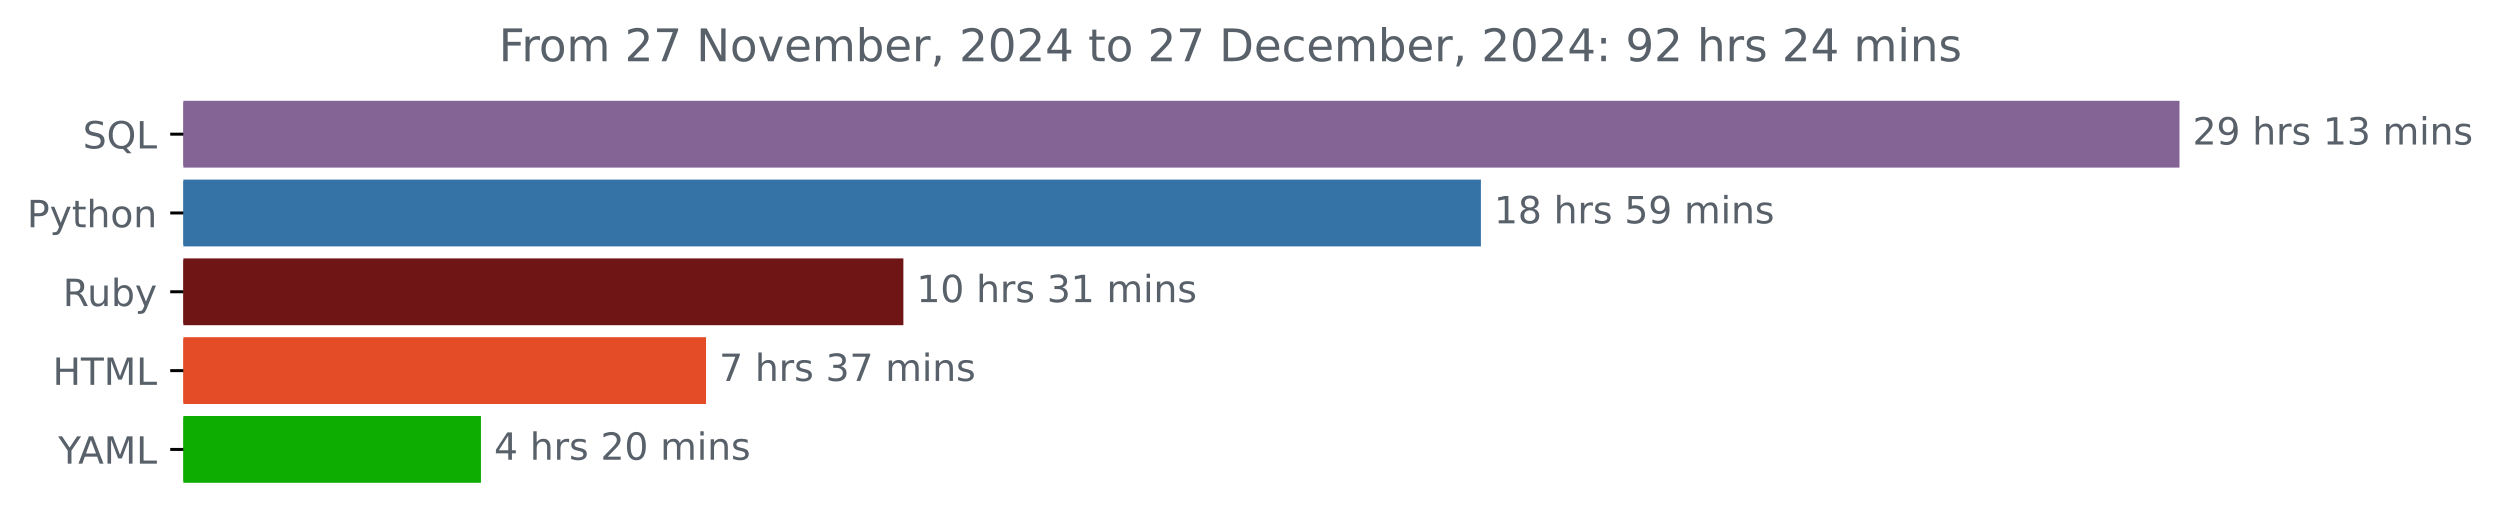
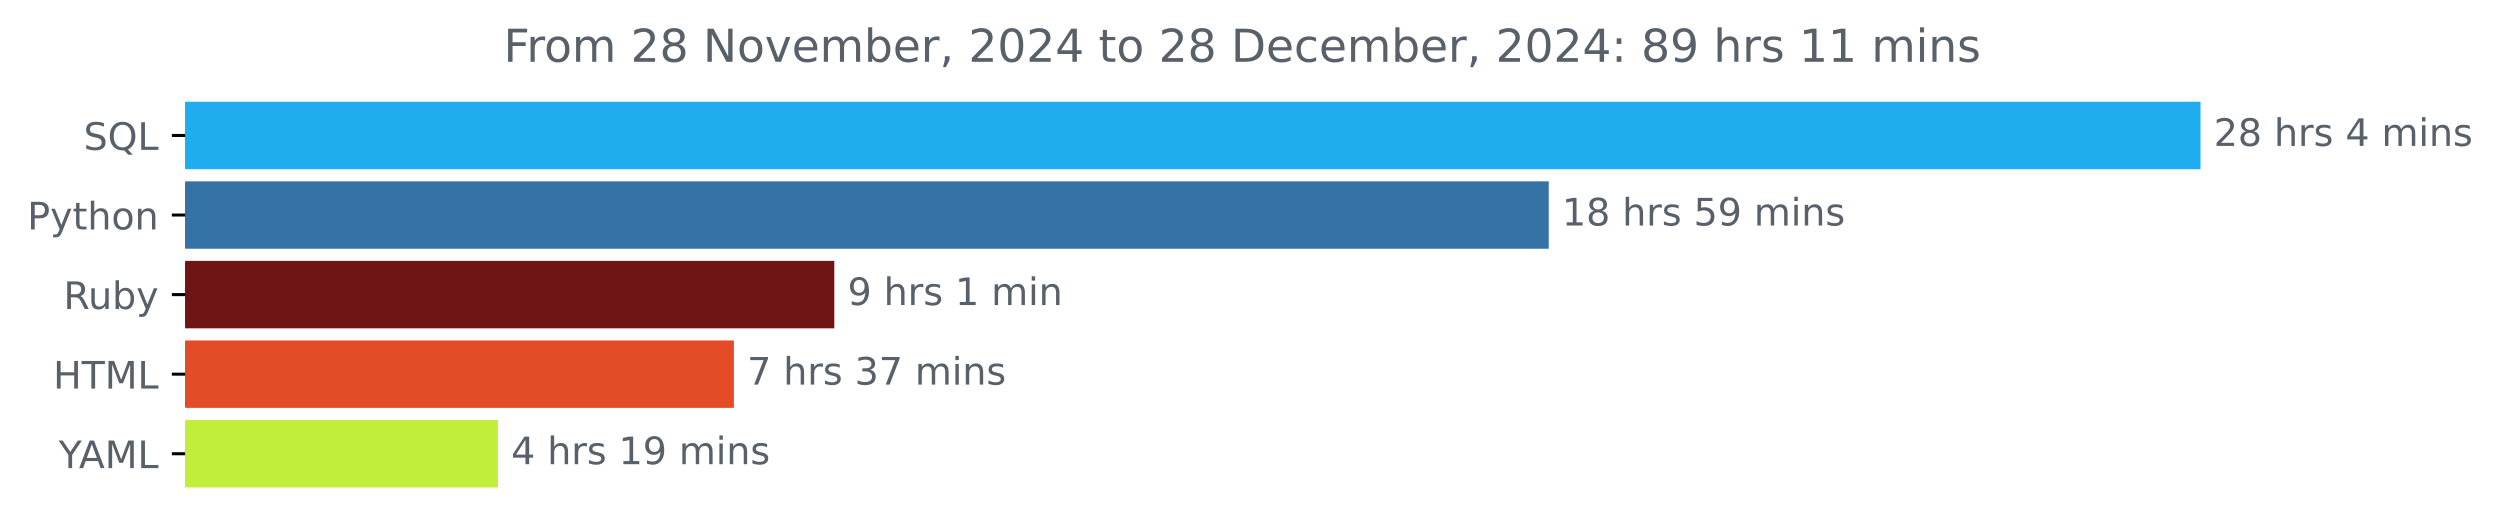
- <svg xmlns="http://www.w3.org/2000/svg" xmlns:xlink="http://www.w3.org/1999/xlink" width="666.199pt" height="140.398pt" viewBox="0 0 666.199 140.398" version="1.1">
+ <svg xmlns="http://www.w3.org/2000/svg" xmlns:xlink="http://www.w3.org/1999/xlink" width="659.836pt" height="140.398pt" viewBox="0 0 659.836 140.398" version="1.1">
  <defs>
    <style type="text/css">*{stroke-linejoin: round; stroke-linecap: butt}</style>
  </defs>
  <g id="figure_1">
    <g id="patch_1">
-       <path d="M 0 140.398  L 666.199 140.398  L 666.199 0  L 0 0  L 0 140.398  z " style="fill: none" />
+       <path d="M 0 140.398  L 659.836 140.398  L 659.836 0  L 0 0  L 0 140.398  z " style="fill: none" />
    </g>
    <g id="axes_1">
      <g id="patch_2">
-         <path d="M 48.862 27.358  L 580.291 27.358  L 580.291 44.158  L 48.862 44.158  z " clip-path="url(#pf51d559c9b)" style="fill: #846395; stroke: #846395; stroke-linejoin: miter" />
+         <path d="M 48.862 27.358  L 580.291 27.358  L 580.291 44.158  L 48.862 44.158  z " clip-path="url(#p201f93b740)" style="fill: #1fadef; stroke: #1fadef; stroke-linejoin: miter" />
      </g>
      <g id="patch_3">
-         <path d="M 48.862 48.358  L 394.131 48.358  L 394.131 65.158  L 48.862 65.158  z " clip-path="url(#pf51d559c9b)" style="fill: #3572a5; stroke: #3572a5; stroke-linejoin: miter" />
+         <path d="M 48.862 48.358  L 408.269 48.358  L 408.269 65.158  L 48.862 65.158  z " clip-path="url(#p201f93b740)" style="fill: #3572a5; stroke: #3572a5; stroke-linejoin: miter" />
      </g>
      <g id="patch_4">
-         <path d="M 48.862 69.358  L 240.231 69.358  L 240.231 86.158  L 48.862 86.158  z " clip-path="url(#pf51d559c9b)" style="fill: #701516; stroke: #701516; stroke-linejoin: miter" />
+         <path d="M 48.862 69.358  L 219.703 69.358  L 219.703 86.158  L 48.862 86.158  z " clip-path="url(#p201f93b740)" style="fill: #701516; stroke: #701516; stroke-linejoin: miter" />
      </g>
      <g id="patch_5">
-         <path d="M 48.862 90.358  L 187.642 90.358  L 187.642 107.158  L 48.862 107.158  z " clip-path="url(#pf51d559c9b)" style="fill: #e34c26; stroke: #e34c26; stroke-linejoin: miter" />
+         <path d="M 48.862 90.358  L 193.199 90.358  L 193.199 107.158  L 48.862 107.158  z " clip-path="url(#p201f93b740)" style="fill: #e34c26; stroke: #e34c26; stroke-linejoin: miter" />
      </g>
      <g id="patch_6">
-         <path d="M 48.862 111.358  L 127.661 111.358  L 127.661 128.158  L 48.862 128.158  z " clip-path="url(#pf51d559c9b)" style="fill: #0dad02; stroke: #0dad02; stroke-linejoin: miter" />
+         <path d="M 48.862 111.358  L 130.906 111.358  L 130.906 128.158  L 48.862 128.158  z " clip-path="url(#p201f93b740)" style="fill: #c0ee3a; stroke: #c0ee3a; stroke-linejoin: miter" />
      </g>
      <g id="matplotlib.axis_1" />
      <g id="matplotlib.axis_2">
        <g id="ytick_1">
          <g id="line2d_1">
            <defs>
-               <path id="me25613d860" d="M 0 0  L -3.5 0  " style="stroke: #000000; stroke-width: 0.8" />
+               <path id="m24be0c2be3" d="M 0 0  L -3.5 0  " style="stroke: #000000; stroke-width: 0.8" />
            </defs>
            <g>
-               <use xlink:href="#me25613d860" x="48.862" y="35.758" style="stroke: #000000; stroke-width: 0.8" />
+               <use xlink:href="#m24be0c2be3" x="48.862" y="35.758" style="stroke: #000000; stroke-width: 0.8" />
            </g>
          </g>
          <g id="text_1">
            <g style="fill: #586069" transform="translate(22.07031 39.55734) scale(0.1 -0.1)">
              <defs>
                <path id="DejaVuSans-53" d="M 3425 4513  L 3425 3897  Q 3066 4069 2747 4153  Q 2428 4238 2131 4238  Q 1616 4238 1336 4038  Q 1056 3838 1056 3469  Q 1056 3159 1242 3001  Q 1428 2844 1947 2747  L 2328 2669  Q 3034 2534 3370 2195  Q 3706 1856 3706 1288  Q 3706 609 3251 259  Q 2797 -91 1919 -91  Q 1588 -91 1214 -16  Q 841 59 441 206  L 441 856  Q 825 641 1194 531  Q 1563 422 1919 422  Q 2459 422 2753 634  Q 3047 847 3047 1241  Q 3047 1584 2836 1778  Q 2625 1972 2144 2069  L 1759 2144  Q 1053 2284 737 2584  Q 422 2884 422 3419  Q 422 4038 858 4394  Q 1294 4750 2059 4750  Q 2388 4750 2728 4690  Q 3069 4631 3425 4513  z " transform="scale(0.015625)" />
                <path id="DejaVuSans-51" d="M 2522 4238  Q 1834 4238 1429 3725  Q 1025 3213 1025 2328  Q 1025 1447 1429 934  Q 1834 422 2522 422  Q 3209 422 3611 934  Q 4013 1447 4013 2328  Q 4013 3213 3611 3725  Q 3209 4238 2522 4238  z M 3406 84  L 4238 -825  L 3475 -825  L 2784 -78  Q 2681 -84 2626 -87  Q 2572 -91 2522 -91  Q 1538 -91 948 567  Q 359 1225 359 2328  Q 359 3434 948 4092  Q 1538 4750 2522 4750  Q 3503 4750 4090 4092  Q 4678 3434 4678 2328  Q 4678 1516 4351 937  Q 4025 359 3406 84  z " transform="scale(0.015625)" />
                <path id="DejaVuSans-4c" d="M 628 4666  L 1259 4666  L 1259 531  L 3531 531  L 3531 0  L 628 0  L 628 4666  z " transform="scale(0.015625)" />
              </defs>
              <use xlink:href="#DejaVuSans-53" />
              <use xlink:href="#DejaVuSans-51" x="63.477" />
              <use xlink:href="#DejaVuSans-4c" x="142.188" />
            </g>
          </g>
        </g>
        <g id="ytick_2">
          <g id="line2d_2">
            <g>
-               <use xlink:href="#me25613d860" x="48.862" y="56.758" style="stroke: #000000; stroke-width: 0.8" />
+               <use xlink:href="#m24be0c2be3" x="48.862" y="56.758" style="stroke: #000000; stroke-width: 0.8" />
            </g>
          </g>
          <g id="text_2">
            <g style="fill: #586069" transform="translate(7.2 60.55734) scale(0.1 -0.1)">
              <defs>
                <path id="DejaVuSans-50" d="M 1259 4147  L 1259 2394  L 2053 2394  Q 2494 2394 2734 2622  Q 2975 2850 2975 3272  Q 2975 3691 2734 3919  Q 2494 4147 2053 4147  L 1259 4147  z M 628 4666  L 2053 4666  Q 2838 4666 3239 4311  Q 3641 3956 3641 3272  Q 3641 2581 3239 2228  Q 2838 1875 2053 1875  L 1259 1875  L 1259 0  L 628 0  L 628 4666  z " transform="scale(0.015625)" />
                <path id="DejaVuSans-79" d="M 2059 -325  Q 1816 -950 1584 -1140  Q 1353 -1331 966 -1331  L 506 -1331  L 506 -850  L 844 -850  Q 1081 -850 1212 -737  Q 1344 -625 1503 -206  L 1606 56  L 191 3500  L 800 3500  L 1894 763  L 2988 3500  L 3597 3500  L 2059 -325  z " transform="scale(0.015625)" />
                <path id="DejaVuSans-74" d="M 1172 4494  L 1172 3500  L 2356 3500  L 2356 3053  L 1172 3053  L 1172 1153  Q 1172 725 1289 603  Q 1406 481 1766 481  L 2356 481  L 2356 0  L 1766 0  Q 1100 0 847 248  Q 594 497 594 1153  L 594 3053  L 172 3053  L 172 3500  L 594 3500  L 594 4494  L 1172 4494  z " transform="scale(0.015625)" />
                <path id="DejaVuSans-68" d="M 3513 2113  L 3513 0  L 2938 0  L 2938 2094  Q 2938 2591 2744 2837  Q 2550 3084 2163 3084  Q 1697 3084 1428 2787  Q 1159 2491 1159 1978  L 1159 0  L 581 0  L 581 4863  L 1159 4863  L 1159 2956  Q 1366 3272 1645 3428  Q 1925 3584 2291 3584  Q 2894 3584 3203 3211  Q 3513 2838 3513 2113  z " transform="scale(0.015625)" />
                <path id="DejaVuSans-6f" d="M 1959 3097  Q 1497 3097 1228 2736  Q 959 2375 959 1747  Q 959 1119 1226 758  Q 1494 397 1959 397  Q 2419 397 2687 759  Q 2956 1122 2956 1747  Q 2956 2369 2687 2733  Q 2419 3097 1959 3097  z M 1959 3584  Q 2709 3584 3137 3096  Q 3566 2609 3566 1747  Q 3566 888 3137 398  Q 2709 -91 1959 -91  Q 1206 -91 779 398  Q 353 888 353 1747  Q 353 2609 779 3096  Q 1206 3584 1959 3584  z " transform="scale(0.015625)" />
                <path id="DejaVuSans-6e" d="M 3513 2113  L 3513 0  L 2938 0  L 2938 2094  Q 2938 2591 2744 2837  Q 2550 3084 2163 3084  Q 1697 3084 1428 2787  Q 1159 2491 1159 1978  L 1159 0  L 581 0  L 581 3500  L 1159 3500  L 1159 2956  Q 1366 3272 1645 3428  Q 1925 3584 2291 3584  Q 2894 3584 3203 3211  Q 3513 2838 3513 2113  z " transform="scale(0.015625)" />
              </defs>
              <use xlink:href="#DejaVuSans-50" />
              <use xlink:href="#DejaVuSans-79" x="60.303" />
              <use xlink:href="#DejaVuSans-74" x="119.482" />
              <use xlink:href="#DejaVuSans-68" x="158.691" />
              <use xlink:href="#DejaVuSans-6f" x="222.07" />
              <use xlink:href="#DejaVuSans-6e" x="283.252" />
            </g>
          </g>
        </g>
        <g id="ytick_3">
          <g id="line2d_3">
            <g>
-               <use xlink:href="#me25613d860" x="48.862" y="77.758" style="stroke: #000000; stroke-width: 0.8" />
+               <use xlink:href="#m24be0c2be3" x="48.862" y="77.758" style="stroke: #000000; stroke-width: 0.8" />
            </g>
          </g>
          <g id="text_3">
            <g style="fill: #586069" transform="translate(16.75937 81.55734) scale(0.1 -0.1)">
              <defs>
                <path id="DejaVuSans-52" d="M 2841 2188  Q 3044 2119 3236 1894  Q 3428 1669 3622 1275  L 4263 0  L 3584 0  L 2988 1197  Q 2756 1666 2539 1819  Q 2322 1972 1947 1972  L 1259 1972  L 1259 0  L 628 0  L 628 4666  L 2053 4666  Q 2853 4666 3247 4331  Q 3641 3997 3641 3322  Q 3641 2881 3436 2590  Q 3231 2300 2841 2188  z M 1259 4147  L 1259 2491  L 2053 2491  Q 2509 2491 2742 2702  Q 2975 2913 2975 3322  Q 2975 3731 2742 3939  Q 2509 4147 2053 4147  L 1259 4147  z " transform="scale(0.015625)" />
                <path id="DejaVuSans-75" d="M 544 1381  L 544 3500  L 1119 3500  L 1119 1403  Q 1119 906 1312 657  Q 1506 409 1894 409  Q 2359 409 2629 706  Q 2900 1003 2900 1516  L 2900 3500  L 3475 3500  L 3475 0  L 2900 0  L 2900 538  Q 2691 219 2414 64  Q 2138 -91 1772 -91  Q 1169 -91 856 284  Q 544 659 544 1381  z M 1991 3584  L 1991 3584  z " transform="scale(0.015625)" />
                <path id="DejaVuSans-62" d="M 3116 1747  Q 3116 2381 2855 2742  Q 2594 3103 2138 3103  Q 1681 3103 1420 2742  Q 1159 2381 1159 1747  Q 1159 1113 1420 752  Q 1681 391 2138 391  Q 2594 391 2855 752  Q 3116 1113 3116 1747  z M 1159 2969  Q 1341 3281 1617 3432  Q 1894 3584 2278 3584  Q 2916 3584 3314 3078  Q 3713 2572 3713 1747  Q 3713 922 3314 415  Q 2916 -91 2278 -91  Q 1894 -91 1617 61  Q 1341 213 1159 525  L 1159 0  L 581 0  L 581 4863  L 1159 4863  L 1159 2969  z " transform="scale(0.015625)" />
              </defs>
              <use xlink:href="#DejaVuSans-52" />
              <use xlink:href="#DejaVuSans-75" x="64.982" />
              <use xlink:href="#DejaVuSans-62" x="128.361" />
              <use xlink:href="#DejaVuSans-79" x="191.838" />
            </g>
          </g>
        </g>
        <g id="ytick_4">
          <g id="line2d_4">
            <g>
-               <use xlink:href="#me25613d860" x="48.862" y="98.758" style="stroke: #000000; stroke-width: 0.8" />
+               <use xlink:href="#m24be0c2be3" x="48.862" y="98.758" style="stroke: #000000; stroke-width: 0.8" />
            </g>
          </g>
          <g id="text_4">
            <g style="fill: #586069" transform="translate(14.03438 102.5573) scale(0.1 -0.1)">
              <defs>
                <path id="DejaVuSans-48" d="M 628 4666  L 1259 4666  L 1259 2753  L 3553 2753  L 3553 4666  L 4184 4666  L 4184 0  L 3553 0  L 3553 2222  L 1259 2222  L 1259 0  L 628 0  L 628 4666  z " transform="scale(0.015625)" />
                <path id="DejaVuSans-54" d="M -19 4666  L 3928 4666  L 3928 4134  L 2272 4134  L 2272 0  L 1638 0  L 1638 4134  L -19 4134  L -19 4666  z " transform="scale(0.015625)" />
                <path id="DejaVuSans-4d" d="M 628 4666  L 1569 4666  L 2759 1491  L 3956 4666  L 4897 4666  L 4897 0  L 4281 0  L 4281 4097  L 3078 897  L 2444 897  L 1241 4097  L 1241 0  L 628 0  L 628 4666  z " transform="scale(0.015625)" />
              </defs>
              <use xlink:href="#DejaVuSans-48" />
              <use xlink:href="#DejaVuSans-54" x="75.195" />
              <use xlink:href="#DejaVuSans-4d" x="136.279" />
              <use xlink:href="#DejaVuSans-4c" x="222.559" />
            </g>
          </g>
        </g>
        <g id="ytick_5">
          <g id="line2d_5">
            <g>
-               <use xlink:href="#me25613d860" x="48.862" y="119.758" style="stroke: #000000; stroke-width: 0.8" />
+               <use xlink:href="#m24be0c2be3" x="48.862" y="119.758" style="stroke: #000000; stroke-width: 0.8" />
            </g>
          </g>
          <g id="text_5">
            <g style="fill: #586069" transform="translate(15.48906 123.5573) scale(0.1 -0.1)">
              <defs>
                <path id="DejaVuSans-59" d="M -13 4666  L 666 4666  L 1959 2747  L 3244 4666  L 3922 4666  L 2272 2222  L 2272 0  L 1638 0  L 1638 2222  L -13 4666  z " transform="scale(0.015625)" />
                <path id="DejaVuSans-41" d="M 2188 4044  L 1331 1722  L 3047 1722  L 2188 4044  z M 1831 4666  L 2547 4666  L 4325 0  L 3669 0  L 3244 1197  L 1141 1197  L 716 0  L 50 0  L 1831 4666  z " transform="scale(0.015625)" />
              </defs>
              <use xlink:href="#DejaVuSans-59" />
              <use xlink:href="#DejaVuSans-41" x="53.334" />
              <use xlink:href="#DejaVuSans-4d" x="121.742" />
              <use xlink:href="#DejaVuSans-4c" x="208.021" />
            </g>
          </g>
        </g>
      </g>
      <g id="text_6">
        <g style="fill: #586069" transform="translate(584.2911 38.5175) scale(0.1 -0.1)">
          <defs>
            <path id="DejaVuSans-32" d="M 1228 531  L 3431 531  L 3431 0  L 469 0  L 469 531  Q 828 903 1448 1529  Q 2069 2156 2228 2338  Q 2531 2678 2651 2914  Q 2772 3150 2772 3378  Q 2772 3750 2511 3984  Q 2250 4219 1831 4219  Q 1534 4219 1204 4116  Q 875 4013 500 3803  L 500 4441  Q 881 4594 1212 4672  Q 1544 4750 1819 4750  Q 2544 4750 2975 4387  Q 3406 4025 3406 3419  Q 3406 3131 3298 2873  Q 3191 2616 2906 2266  Q 2828 2175 2409 1742  Q 1991 1309 1228 531  z " transform="scale(0.015625)" />
-             <path id="DejaVuSans-39" d="M 703 97  L 703 672  Q 941 559 1184 500  Q 1428 441 1663 441  Q 2288 441 2617 861  Q 2947 1281 2994 2138  Q 2813 1869 2534 1725  Q 2256 1581 1919 1581  Q 1219 1581 811 2004  Q 403 2428 403 3163  Q 403 3881 828 4315  Q 1253 4750 1959 4750  Q 2769 4750 3195 4129  Q 3622 3509 3622 2328  Q 3622 1225 3098 567  Q 2575 -91 1691 -91  Q 1453 -91 1209 -44  Q 966 3 703 97  z M 1959 2075  Q 2384 2075 2632 2365  Q 2881 2656 2881 3163  Q 2881 3666 2632 3958  Q 2384 4250 1959 4250  Q 1534 4250 1286 3958  Q 1038 3666 1038 3163  Q 1038 2656 1286 2365  Q 1534 2075 1959 2075  z " transform="scale(0.015625)" />
+             <path id="DejaVuSans-38" d="M 2034 2216  Q 1584 2216 1326 1975  Q 1069 1734 1069 1313  Q 1069 891 1326 650  Q 1584 409 2034 409  Q 2484 409 2743 651  Q 3003 894 3003 1313  Q 3003 1734 2745 1975  Q 2488 2216 2034 2216  z M 1403 2484  Q 997 2584 770 2862  Q 544 3141 544 3541  Q 544 4100 942 4425  Q 1341 4750 2034 4750  Q 2731 4750 3128 4425  Q 3525 4100 3525 3541  Q 3525 3141 3298 2862  Q 3072 2584 2669 2484  Q 3125 2378 3379 2068  Q 3634 1759 3634 1313  Q 3634 634 3220 271  Q 2806 -91 2034 -91  Q 1263 -91 848 271  Q 434 634 434 1313  Q 434 1759 690 2068  Q 947 2378 1403 2484  z M 1172 3481  Q 1172 3119 1398 2916  Q 1625 2713 2034 2713  Q 2441 2713 2670 2916  Q 2900 3119 2900 3481  Q 2900 3844 2670 4047  Q 2441 4250 2034 4250  Q 1625 4250 1398 4047  Q 1172 3844 1172 3481  z " transform="scale(0.015625)" />
            <path id="DejaVuSans-20" transform="scale(0.015625)" />
            <path id="DejaVuSans-72" d="M 2631 2963  Q 2534 3019 2420 3045  Q 2306 3072 2169 3072  Q 1681 3072 1420 2755  Q 1159 2438 1159 1844  L 1159 0  L 581 0  L 581 3500  L 1159 3500  L 1159 2956  Q 1341 3275 1631 3429  Q 1922 3584 2338 3584  Q 2397 3584 2469 3576  Q 2541 3569 2628 3553  L 2631 2963  z " transform="scale(0.015625)" />
            <path id="DejaVuSans-73" d="M 2834 3397  L 2834 2853  Q 2591 2978 2328 3040  Q 2066 3103 1784 3103  Q 1356 3103 1142 2972  Q 928 2841 928 2578  Q 928 2378 1081 2264  Q 1234 2150 1697 2047  L 1894 2003  Q 2506 1872 2764 1633  Q 3022 1394 3022 966  Q 3022 478 2636 193  Q 2250 -91 1575 -91  Q 1294 -91 989 -36  Q 684 19 347 128  L 347 722  Q 666 556 975 473  Q 1284 391 1588 391  Q 1994 391 2212 530  Q 2431 669 2431 922  Q 2431 1156 2273 1281  Q 2116 1406 1581 1522  L 1381 1569  Q 847 1681 609 1914  Q 372 2147 372 2553  Q 372 3047 722 3315  Q 1072 3584 1716 3584  Q 2034 3584 2315 3537  Q 2597 3491 2834 3397  z " transform="scale(0.015625)" />
-             <path id="DejaVuSans-31" d="M 794 531  L 1825 531  L 1825 4091  L 703 3866  L 703 4441  L 1819 4666  L 2450 4666  L 2450 531  L 3481 531  L 3481 0  L 794 0  L 794 531  z " transform="scale(0.015625)" />
-             <path id="DejaVuSans-33" d="M 2597 2516  Q 3050 2419 3304 2112  Q 3559 1806 3559 1356  Q 3559 666 3084 287  Q 2609 -91 1734 -91  Q 1441 -91 1130 -33  Q 819 25 488 141  L 488 750  Q 750 597 1062 519  Q 1375 441 1716 441  Q 2309 441 2620 675  Q 2931 909 2931 1356  Q 2931 1769 2642 2001  Q 2353 2234 1838 2234  L 1294 2234  L 1294 2753  L 1863 2753  Q 2328 2753 2575 2939  Q 2822 3125 2822 3475  Q 2822 3834 2567 4026  Q 2313 4219 1838 4219  Q 1578 4219 1281 4162  Q 984 4106 628 3988  L 628 4550  Q 988 4650 1302 4700  Q 1616 4750 1894 4750  Q 2613 4750 3031 4423  Q 3450 4097 3450 3541  Q 3450 3153 3228 2886  Q 3006 2619 2597 2516  z " transform="scale(0.015625)" />
+             <path id="DejaVuSans-34" d="M 2419 4116  L 825 1625  L 2419 1625  L 2419 4116  z M 2253 4666  L 3047 4666  L 3047 1625  L 3713 1625  L 3713 1100  L 3047 1100  L 3047 0  L 2419 0  L 2419 1100  L 313 1100  L 313 1709  L 2253 4666  z " transform="scale(0.015625)" />
            <path id="DejaVuSans-6d" d="M 3328 2828  Q 3544 3216 3844 3400  Q 4144 3584 4550 3584  Q 5097 3584 5394 3201  Q 5691 2819 5691 2113  L 5691 0  L 5113 0  L 5113 2094  Q 5113 2597 4934 2840  Q 4756 3084 4391 3084  Q 3944 3084 3684 2787  Q 3425 2491 3425 1978  L 3425 0  L 2847 0  L 2847 2094  Q 2847 2600 2669 2842  Q 2491 3084 2119 3084  Q 1678 3084 1418 2786  Q 1159 2488 1159 1978  L 1159 0  L 581 0  L 581 3500  L 1159 3500  L 1159 2956  Q 1356 3278 1631 3431  Q 1906 3584 2284 3584  Q 2666 3584 2933 3390  Q 3200 3197 3328 2828  z " transform="scale(0.015625)" />
            <path id="DejaVuSans-69" d="M 603 3500  L 1178 3500  L 1178 0  L 603 0  L 603 3500  z M 603 4863  L 1178 4863  L 1178 4134  L 603 4134  L 603 4863  z " transform="scale(0.015625)" />
          </defs>
          <use xlink:href="#DejaVuSans-32" />
-           <use xlink:href="#DejaVuSans-39" x="63.623" />
+           <use xlink:href="#DejaVuSans-38" x="63.623" />
          <use xlink:href="#DejaVuSans-20" x="127.246" />
          <use xlink:href="#DejaVuSans-68" x="159.033" />
          <use xlink:href="#DejaVuSans-72" x="222.412" />
          <use xlink:href="#DejaVuSans-73" x="263.525" />
          <use xlink:href="#DejaVuSans-20" x="315.625" />
-           <use xlink:href="#DejaVuSans-31" x="347.412" />
-           <use xlink:href="#DejaVuSans-33" x="411.035" />
-           <use xlink:href="#DejaVuSans-20" x="474.658" />
-           <use xlink:href="#DejaVuSans-6d" x="506.445" />
-           <use xlink:href="#DejaVuSans-69" x="603.857" />
-           <use xlink:href="#DejaVuSans-6e" x="631.641" />
-           <use xlink:href="#DejaVuSans-73" x="695.02" />
+           <use xlink:href="#DejaVuSans-34" x="347.412" />
+           <use xlink:href="#DejaVuSans-20" x="411.035" />
+           <use xlink:href="#DejaVuSans-6d" x="442.822" />
+           <use xlink:href="#DejaVuSans-69" x="540.234" />
+           <use xlink:href="#DejaVuSans-6e" x="568.018" />
+           <use xlink:href="#DejaVuSans-73" x="631.396" />
        </g>
      </g>
      <g id="text_7">
-         <g style="fill: #586069" transform="translate(398.1315 59.5175) scale(0.1 -0.1)">
+         <g style="fill: #586069" transform="translate(412.2689 59.5175) scale(0.1 -0.1)">
          <defs>
-             <path id="DejaVuSans-38" d="M 2034 2216  Q 1584 2216 1326 1975  Q 1069 1734 1069 1313  Q 1069 891 1326 650  Q 1584 409 2034 409  Q 2484 409 2743 651  Q 3003 894 3003 1313  Q 3003 1734 2745 1975  Q 2488 2216 2034 2216  z M 1403 2484  Q 997 2584 770 2862  Q 544 3141 544 3541  Q 544 4100 942 4425  Q 1341 4750 2034 4750  Q 2731 4750 3128 4425  Q 3525 4100 3525 3541  Q 3525 3141 3298 2862  Q 3072 2584 2669 2484  Q 3125 2378 3379 2068  Q 3634 1759 3634 1313  Q 3634 634 3220 271  Q 2806 -91 2034 -91  Q 1263 -91 848 271  Q 434 634 434 1313  Q 434 1759 690 2068  Q 947 2378 1403 2484  z M 1172 3481  Q 1172 3119 1398 2916  Q 1625 2713 2034 2713  Q 2441 2713 2670 2916  Q 2900 3119 2900 3481  Q 2900 3844 2670 4047  Q 2441 4250 2034 4250  Q 1625 4250 1398 4047  Q 1172 3844 1172 3481  z " transform="scale(0.015625)" />
+             <path id="DejaVuSans-31" d="M 794 531  L 1825 531  L 1825 4091  L 703 3866  L 703 4441  L 1819 4666  L 2450 4666  L 2450 531  L 3481 531  L 3481 0  L 794 0  L 794 531  z " transform="scale(0.015625)" />
            <path id="DejaVuSans-35" d="M 691 4666  L 3169 4666  L 3169 4134  L 1269 4134  L 1269 2991  Q 1406 3038 1543 3061  Q 1681 3084 1819 3084  Q 2600 3084 3056 2656  Q 3513 2228 3513 1497  Q 3513 744 3044 326  Q 2575 -91 1722 -91  Q 1428 -91 1123 -41  Q 819 9 494 109  L 494 744  Q 775 591 1075 516  Q 1375 441 1709 441  Q 2250 441 2565 725  Q 2881 1009 2881 1497  Q 2881 1984 2565 2268  Q 2250 2553 1709 2553  Q 1456 2553 1204 2497  Q 953 2441 691 2322  L 691 4666  z " transform="scale(0.015625)" />
+             <path id="DejaVuSans-39" d="M 703 97  L 703 672  Q 941 559 1184 500  Q 1428 441 1663 441  Q 2288 441 2617 861  Q 2947 1281 2994 2138  Q 2813 1869 2534 1725  Q 2256 1581 1919 1581  Q 1219 1581 811 2004  Q 403 2428 403 3163  Q 403 3881 828 4315  Q 1253 4750 1959 4750  Q 2769 4750 3195 4129  Q 3622 3509 3622 2328  Q 3622 1225 3098 567  Q 2575 -91 1691 -91  Q 1453 -91 1209 -44  Q 966 3 703 97  z M 1959 2075  Q 2384 2075 2632 2365  Q 2881 2656 2881 3163  Q 2881 3666 2632 3958  Q 2384 4250 1959 4250  Q 1534 4250 1286 3958  Q 1038 3666 1038 3163  Q 1038 2656 1286 2365  Q 1534 2075 1959 2075  z " transform="scale(0.015625)" />
          </defs>
          <use xlink:href="#DejaVuSans-31" />
          <use xlink:href="#DejaVuSans-38" x="63.623" />
          <use xlink:href="#DejaVuSans-20" x="127.246" />
          <use xlink:href="#DejaVuSans-68" x="159.033" />
          <use xlink:href="#DejaVuSans-72" x="222.412" />
          <use xlink:href="#DejaVuSans-73" x="263.525" />
          <use xlink:href="#DejaVuSans-20" x="315.625" />
          <use xlink:href="#DejaVuSans-35" x="347.412" />
          <use xlink:href="#DejaVuSans-39" x="411.035" />
          <use xlink:href="#DejaVuSans-20" x="474.658" />
          <use xlink:href="#DejaVuSans-6d" x="506.445" />
          <use xlink:href="#DejaVuSans-69" x="603.857" />
          <use xlink:href="#DejaVuSans-6e" x="631.641" />
          <use xlink:href="#DejaVuSans-73" x="695.02" />
        </g>
      </g>
      <g id="text_8">
-         <g style="fill: #586069" transform="translate(244.2305 80.5175) scale(0.1 -0.1)">
-           <defs>
-             <path id="DejaVuSans-30" d="M 2034 4250  Q 1547 4250 1301 3770  Q 1056 3291 1056 2328  Q 1056 1369 1301 889  Q 1547 409 2034 409  Q 2525 409 2770 889  Q 3016 1369 3016 2328  Q 3016 3291 2770 3770  Q 2525 4250 2034 4250  z M 2034 4750  Q 2819 4750 3233 4129  Q 3647 3509 3647 2328  Q 3647 1150 3233 529  Q 2819 -91 2034 -91  Q 1250 -91 836 529  Q 422 1150 422 2328  Q 422 3509 836 4129  Q 1250 4750 2034 4750  z " transform="scale(0.015625)" />
-           </defs>
-           <use xlink:href="#DejaVuSans-31" />
-           <use xlink:href="#DejaVuSans-30" x="63.623" />
-           <use xlink:href="#DejaVuSans-20" x="127.246" />
-           <use xlink:href="#DejaVuSans-68" x="159.033" />
-           <use xlink:href="#DejaVuSans-72" x="222.412" />
-           <use xlink:href="#DejaVuSans-73" x="263.525" />
-           <use xlink:href="#DejaVuSans-20" x="315.625" />
-           <use xlink:href="#DejaVuSans-33" x="347.412" />
-           <use xlink:href="#DejaVuSans-31" x="411.035" />
-           <use xlink:href="#DejaVuSans-20" x="474.658" />
-           <use xlink:href="#DejaVuSans-6d" x="506.445" />
-           <use xlink:href="#DejaVuSans-69" x="603.857" />
-           <use xlink:href="#DejaVuSans-6e" x="631.641" />
-           <use xlink:href="#DejaVuSans-73" x="695.02" />
+         <g style="fill: #586069" transform="translate(223.7029 80.5175) scale(0.1 -0.1)">
+           <use xlink:href="#DejaVuSans-39" />
+           <use xlink:href="#DejaVuSans-20" x="63.623" />
+           <use xlink:href="#DejaVuSans-68" x="95.41" />
+           <use xlink:href="#DejaVuSans-72" x="158.789" />
+           <use xlink:href="#DejaVuSans-73" x="199.902" />
+           <use xlink:href="#DejaVuSans-20" x="252.002" />
+           <use xlink:href="#DejaVuSans-31" x="283.789" />
+           <use xlink:href="#DejaVuSans-20" x="347.412" />
+           <use xlink:href="#DejaVuSans-6d" x="379.199" />
+           <use xlink:href="#DejaVuSans-69" x="476.611" />
+           <use xlink:href="#DejaVuSans-6e" x="504.395" />
        </g>
      </g>
      <g id="text_9">
-         <g style="fill: #586069" transform="translate(191.6421 101.5175) scale(0.1 -0.1)">
+         <g style="fill: #586069" transform="translate(197.199 101.5175) scale(0.1 -0.1)">
          <defs>
            <path id="DejaVuSans-37" d="M 525 4666  L 3525 4666  L 3525 4397  L 1831 0  L 1172 0  L 2766 4134  L 525 4134  L 525 4666  z " transform="scale(0.015625)" />
+             <path id="DejaVuSans-33" d="M 2597 2516  Q 3050 2419 3304 2112  Q 3559 1806 3559 1356  Q 3559 666 3084 287  Q 2609 -91 1734 -91  Q 1441 -91 1130 -33  Q 819 25 488 141  L 488 750  Q 750 597 1062 519  Q 1375 441 1716 441  Q 2309 441 2620 675  Q 2931 909 2931 1356  Q 2931 1769 2642 2001  Q 2353 2234 1838 2234  L 1294 2234  L 1294 2753  L 1863 2753  Q 2328 2753 2575 2939  Q 2822 3125 2822 3475  Q 2822 3834 2567 4026  Q 2313 4219 1838 4219  Q 1578 4219 1281 4162  Q 984 4106 628 3988  L 628 4550  Q 988 4650 1302 4700  Q 1616 4750 1894 4750  Q 2613 4750 3031 4423  Q 3450 4097 3450 3541  Q 3450 3153 3228 2886  Q 3006 2619 2597 2516  z " transform="scale(0.015625)" />
          </defs>
          <use xlink:href="#DejaVuSans-37" />
          <use xlink:href="#DejaVuSans-20" x="63.623" />
          <use xlink:href="#DejaVuSans-68" x="95.41" />
          <use xlink:href="#DejaVuSans-72" x="158.789" />
          <use xlink:href="#DejaVuSans-73" x="199.902" />
          <use xlink:href="#DejaVuSans-20" x="252.002" />
          <use xlink:href="#DejaVuSans-33" x="283.789" />
          <use xlink:href="#DejaVuSans-37" x="347.412" />
          <use xlink:href="#DejaVuSans-20" x="411.035" />
          <use xlink:href="#DejaVuSans-6d" x="442.822" />
          <use xlink:href="#DejaVuSans-69" x="540.234" />
          <use xlink:href="#DejaVuSans-6e" x="568.018" />
          <use xlink:href="#DejaVuSans-73" x="631.396" />
        </g>
      </g>
      <g id="text_10">
-         <g style="fill: #586069" transform="translate(131.6611 122.5175) scale(0.1 -0.1)">
-           <defs>
-             <path id="DejaVuSans-34" d="M 2419 4116  L 825 1625  L 2419 1625  L 2419 4116  z M 2253 4666  L 3047 4666  L 3047 1625  L 3713 1625  L 3713 1100  L 3047 1100  L 3047 0  L 2419 0  L 2419 1100  L 313 1100  L 313 1709  L 2253 4666  z " transform="scale(0.015625)" />
-           </defs>
+         <g style="fill: #586069" transform="translate(134.9064 122.5175) scale(0.1 -0.1)">
          <use xlink:href="#DejaVuSans-34" />
          <use xlink:href="#DejaVuSans-20" x="63.623" />
          <use xlink:href="#DejaVuSans-68" x="95.41" />
          <use xlink:href="#DejaVuSans-72" x="158.789" />
          <use xlink:href="#DejaVuSans-73" x="199.902" />
          <use xlink:href="#DejaVuSans-20" x="252.002" />
-           <use xlink:href="#DejaVuSans-32" x="283.789" />
-           <use xlink:href="#DejaVuSans-30" x="347.412" />
+           <use xlink:href="#DejaVuSans-31" x="283.789" />
+           <use xlink:href="#DejaVuSans-39" x="347.412" />
          <use xlink:href="#DejaVuSans-20" x="411.035" />
          <use xlink:href="#DejaVuSans-6d" x="442.822" />
          <use xlink:href="#DejaVuSans-69" x="540.234" />
          <use xlink:href="#DejaVuSans-6e" x="568.018" />
          <use xlink:href="#DejaVuSans-73" x="631.396" />
        </g>
      </g>
      <g id="text_11">
        <g style="fill: #586069" transform="translate(132.9216 16.31812) scale(0.12 -0.12)">
          <defs>
            <path id="DejaVuSans-46" d="M 628 4666  L 3309 4666  L 3309 4134  L 1259 4134  L 1259 2759  L 3109 2759  L 3109 2228  L 1259 2228  L 1259 0  L 628 0  L 628 4666  z " transform="scale(0.015625)" />
            <path id="DejaVuSans-4e" d="M 628 4666  L 1478 4666  L 3547 763  L 3547 4666  L 4159 4666  L 4159 0  L 3309 0  L 1241 3903  L 1241 0  L 628 0  L 628 4666  z " transform="scale(0.015625)" />
            <path id="DejaVuSans-76" d="M 191 3500  L 800 3500  L 1894 563  L 2988 3500  L 3597 3500  L 2284 0  L 1503 0  L 191 3500  z " transform="scale(0.015625)" />
            <path id="DejaVuSans-65" d="M 3597 1894  L 3597 1613  L 953 1613  Q 991 1019 1311 708  Q 1631 397 2203 397  Q 2534 397 2845 478  Q 3156 559 3463 722  L 3463 178  Q 3153 47 2828 -22  Q 2503 -91 2169 -91  Q 1331 -91 842 396  Q 353 884 353 1716  Q 353 2575 817 3079  Q 1281 3584 2069 3584  Q 2775 3584 3186 3129  Q 3597 2675 3597 1894  z M 3022 2063  Q 3016 2534 2758 2815  Q 2500 3097 2075 3097  Q 1594 3097 1305 2825  Q 1016 2553 972 2059  L 3022 2063  z " transform="scale(0.015625)" />
            <path id="DejaVuSans-2c" d="M 750 794  L 1409 794  L 1409 256  L 897 -744  L 494 -744  L 750 256  L 750 794  z " transform="scale(0.015625)" />
+             <path id="DejaVuSans-30" d="M 2034 4250  Q 1547 4250 1301 3770  Q 1056 3291 1056 2328  Q 1056 1369 1301 889  Q 1547 409 2034 409  Q 2525 409 2770 889  Q 3016 1369 3016 2328  Q 3016 3291 2770 3770  Q 2525 4250 2034 4250  z M 2034 4750  Q 2819 4750 3233 4129  Q 3647 3509 3647 2328  Q 3647 1150 3233 529  Q 2819 -91 2034 -91  Q 1250 -91 836 529  Q 422 1150 422 2328  Q 422 3509 836 4129  Q 1250 4750 2034 4750  z " transform="scale(0.015625)" />
            <path id="DejaVuSans-44" d="M 1259 4147  L 1259 519  L 2022 519  Q 2988 519 3436 956  Q 3884 1394 3884 2338  Q 3884 3275 3436 3711  Q 2988 4147 2022 4147  L 1259 4147  z M 628 4666  L 1925 4666  Q 3281 4666 3915 4102  Q 4550 3538 4550 2338  Q 4550 1131 3912 565  Q 3275 0 1925 0  L 628 0  L 628 4666  z " transform="scale(0.015625)" />
            <path id="DejaVuSans-63" d="M 3122 3366  L 3122 2828  Q 2878 2963 2633 3030  Q 2388 3097 2138 3097  Q 1578 3097 1268 2742  Q 959 2388 959 1747  Q 959 1106 1268 751  Q 1578 397 2138 397  Q 2388 397 2633 464  Q 2878 531 3122 666  L 3122 134  Q 2881 22 2623 -34  Q 2366 -91 2075 -91  Q 1284 -91 818 406  Q 353 903 353 1747  Q 353 2603 823 3093  Q 1294 3584 2113 3584  Q 2378 3584 2631 3529  Q 2884 3475 3122 3366  z " transform="scale(0.015625)" />
            <path id="DejaVuSans-3a" d="M 750 794  L 1409 794  L 1409 0  L 750 0  L 750 794  z M 750 3309  L 1409 3309  L 1409 2516  L 750 2516  L 750 3309  z " transform="scale(0.015625)" />
          </defs>
          <use xlink:href="#DejaVuSans-46" />
          <use xlink:href="#DejaVuSans-72" x="50.27" />
          <use xlink:href="#DejaVuSans-6f" x="89.133" />
          <use xlink:href="#DejaVuSans-6d" x="150.314" />
          <use xlink:href="#DejaVuSans-20" x="247.727" />
          <use xlink:href="#DejaVuSans-32" x="279.514" />
-           <use xlink:href="#DejaVuSans-37" x="343.137" />
+           <use xlink:href="#DejaVuSans-38" x="343.137" />
          <use xlink:href="#DejaVuSans-20" x="406.76" />
          <use xlink:href="#DejaVuSans-4e" x="438.547" />
          <use xlink:href="#DejaVuSans-6f" x="513.352" />
          <use xlink:href="#DejaVuSans-76" x="574.533" />
          <use xlink:href="#DejaVuSans-65" x="633.713" />
          <use xlink:href="#DejaVuSans-6d" x="695.236" />
          <use xlink:href="#DejaVuSans-62" x="792.648" />
          <use xlink:href="#DejaVuSans-65" x="856.125" />
          <use xlink:href="#DejaVuSans-72" x="917.648" />
          <use xlink:href="#DejaVuSans-2c" x="958.762" />
          <use xlink:href="#DejaVuSans-20" x="990.549" />
          <use xlink:href="#DejaVuSans-32" x="1022.336" />
          <use xlink:href="#DejaVuSans-30" x="1085.959" />
          <use xlink:href="#DejaVuSans-32" x="1149.582" />
          <use xlink:href="#DejaVuSans-34" x="1213.205" />
          <use xlink:href="#DejaVuSans-20" x="1276.828" />
          <use xlink:href="#DejaVuSans-74" x="1308.615" />
          <use xlink:href="#DejaVuSans-6f" x="1347.824" />
          <use xlink:href="#DejaVuSans-20" x="1409.006" />
          <use xlink:href="#DejaVuSans-32" x="1440.793" />
-           <use xlink:href="#DejaVuSans-37" x="1504.416" />
+           <use xlink:href="#DejaVuSans-38" x="1504.416" />
          <use xlink:href="#DejaVuSans-20" x="1568.039" />
          <use xlink:href="#DejaVuSans-44" x="1599.826" />
          <use xlink:href="#DejaVuSans-65" x="1676.828" />
          <use xlink:href="#DejaVuSans-63" x="1738.352" />
          <use xlink:href="#DejaVuSans-65" x="1793.332" />
          <use xlink:href="#DejaVuSans-6d" x="1854.855" />
          <use xlink:href="#DejaVuSans-62" x="1952.268" />
          <use xlink:href="#DejaVuSans-65" x="2015.744" />
          <use xlink:href="#DejaVuSans-72" x="2077.268" />
          <use xlink:href="#DejaVuSans-2c" x="2118.381" />
          <use xlink:href="#DejaVuSans-20" x="2150.168" />
          <use xlink:href="#DejaVuSans-32" x="2181.955" />
          <use xlink:href="#DejaVuSans-30" x="2245.578" />
          <use xlink:href="#DejaVuSans-32" x="2309.201" />
          <use xlink:href="#DejaVuSans-34" x="2372.824" />
          <use xlink:href="#DejaVuSans-3a" x="2436.447" />
          <use xlink:href="#DejaVuSans-20" x="2470.139" />
-           <use xlink:href="#DejaVuSans-39" x="2501.926" />
-           <use xlink:href="#DejaVuSans-32" x="2565.549" />
+           <use xlink:href="#DejaVuSans-38" x="2501.926" />
+           <use xlink:href="#DejaVuSans-39" x="2565.549" />
          <use xlink:href="#DejaVuSans-20" x="2629.172" />
          <use xlink:href="#DejaVuSans-68" x="2660.959" />
          <use xlink:href="#DejaVuSans-72" x="2724.338" />
          <use xlink:href="#DejaVuSans-73" x="2765.451" />
          <use xlink:href="#DejaVuSans-20" x="2817.551" />
-           <use xlink:href="#DejaVuSans-32" x="2849.338" />
-           <use xlink:href="#DejaVuSans-34" x="2912.961" />
+           <use xlink:href="#DejaVuSans-31" x="2849.338" />
+           <use xlink:href="#DejaVuSans-31" x="2912.961" />
          <use xlink:href="#DejaVuSans-20" x="2976.584" />
          <use xlink:href="#DejaVuSans-6d" x="3008.371" />
          <use xlink:href="#DejaVuSans-69" x="3105.783" />
          <use xlink:href="#DejaVuSans-6e" x="3133.566" />
          <use xlink:href="#DejaVuSans-73" x="3196.945" />
        </g>
      </g>
    </g>
  </g>
  <defs>
-     <clipPath id="pf51d559c9b">
+     <clipPath id="p201f93b740">
      <rect x="48.862" y="22.318" width="558" height="110.88" />
    </clipPath>
  </defs>
</svg>
